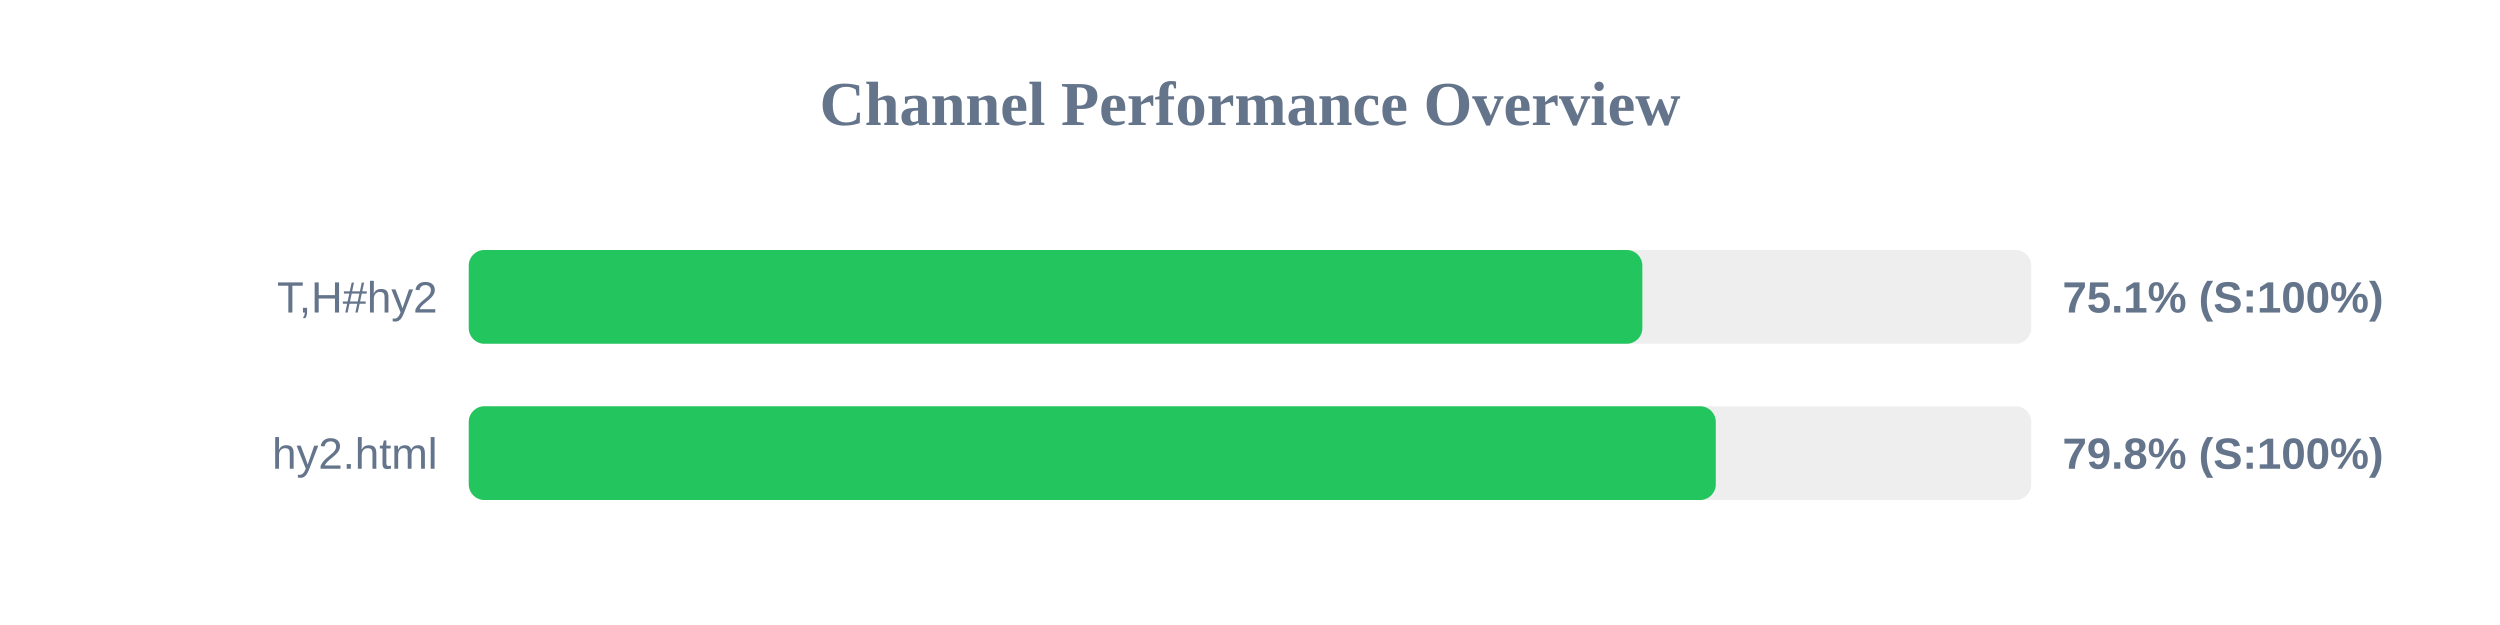
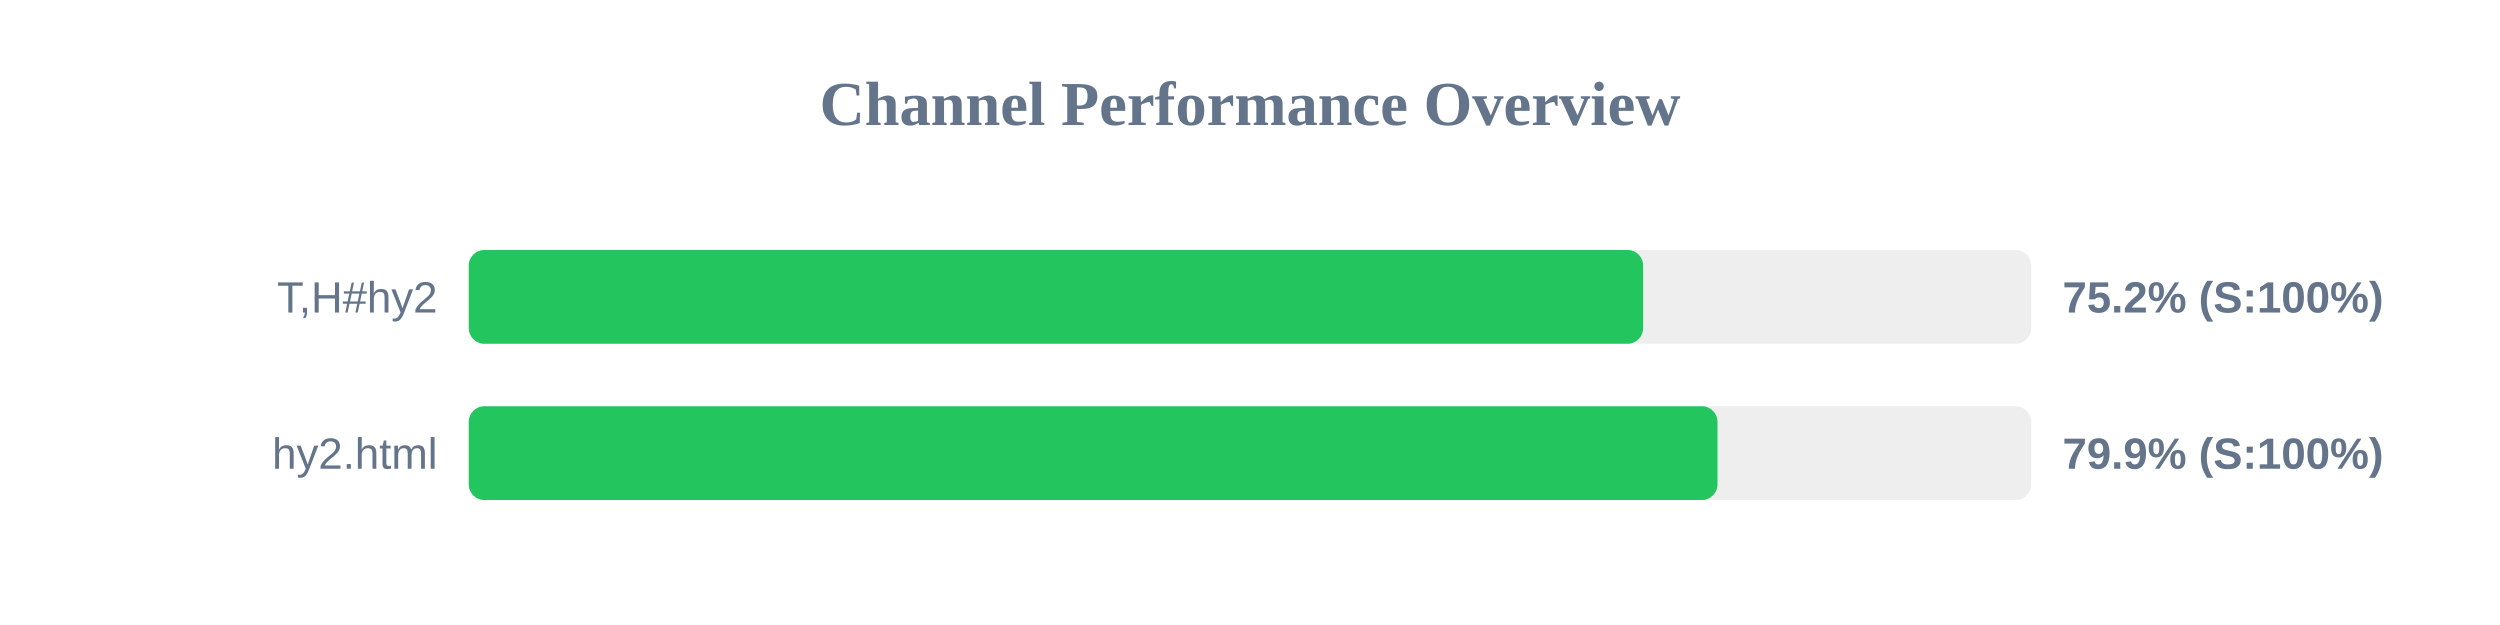
<svg xmlns="http://www.w3.org/2000/svg" width="800" height="200" version="1.1">
  <style>
        .row { font: 14px Arial; fill: #64748b; }
        .score { font: bold 14px Arial; fill: #64748b; }
    </style>
  <text x="400" y="40" text-anchor="middle" font-size="20px" font-weight="bold" fill="#64748b">Channel Performance Overview</text>
  <rect x="150" y="80" width="500" height="30" fill="#eee" rx="5" />
-   <rect x="150" y="80" width="375.55" height="30" fill="#22c55e" rx="5" />
+   <rect x="150" y="80" width="375.8" height="30" fill="#22c55e" rx="5" />
  <text x="140" y="100" text-anchor="end" class="row">T,H#hy2</text>
-   <text x="660" y="100" text-anchor="start" class="score">75.1% (S:100%)</text>
+   <text x="660" y="100" text-anchor="start" class="score">75.2% (S:100%)</text>
  <rect x="150" y="130" width="500" height="30" fill="#eee" rx="5" />
-   <rect x="150" y="130" width="399.05" height="30" fill="#22c55e" rx="5" />
+   <rect x="150" y="130" width="399.6" height="30" fill="#22c55e" rx="5" />
  <text x="140" y="150" text-anchor="end" class="row">hy2.html</text>
-   <text x="660" y="150" text-anchor="start" class="score">79.8% (S:100%)</text>
+   <text x="660" y="150" text-anchor="start" class="score">79.9% (S:100%)</text>
</svg>
